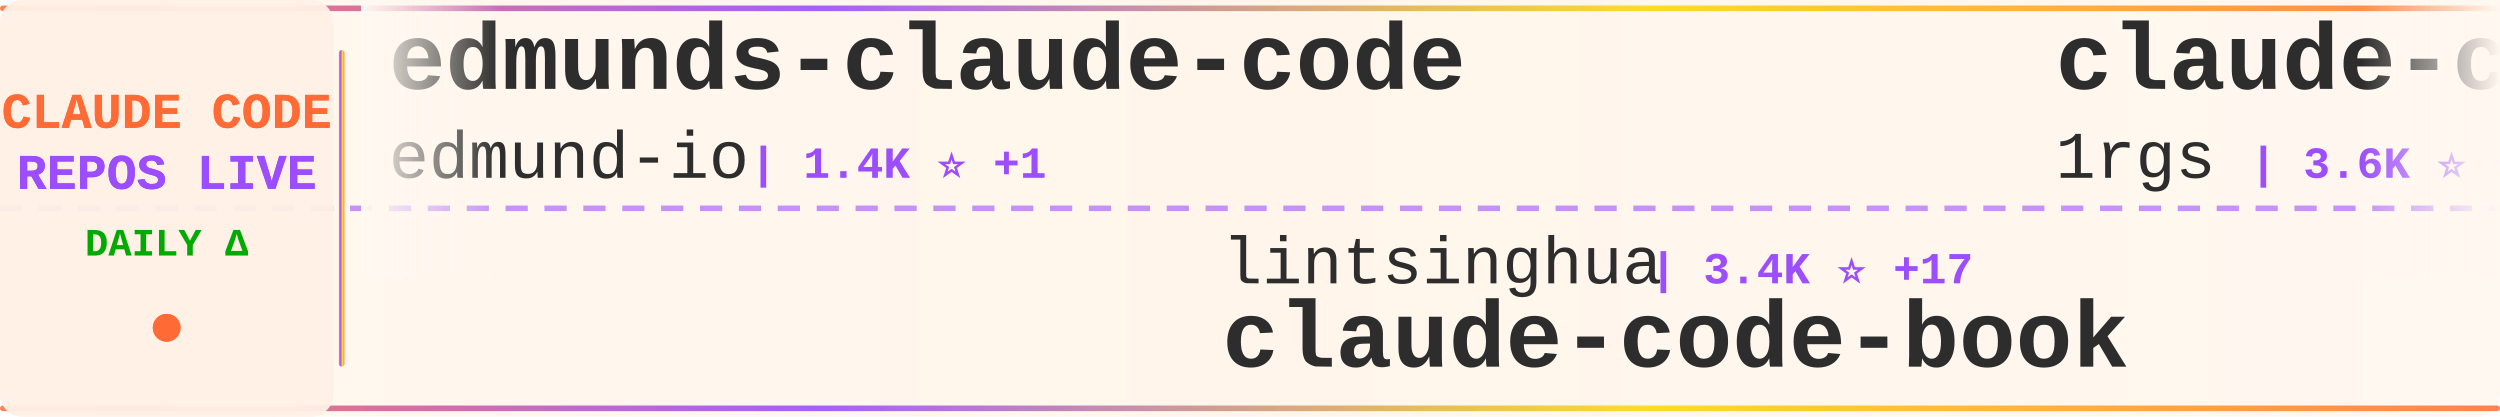
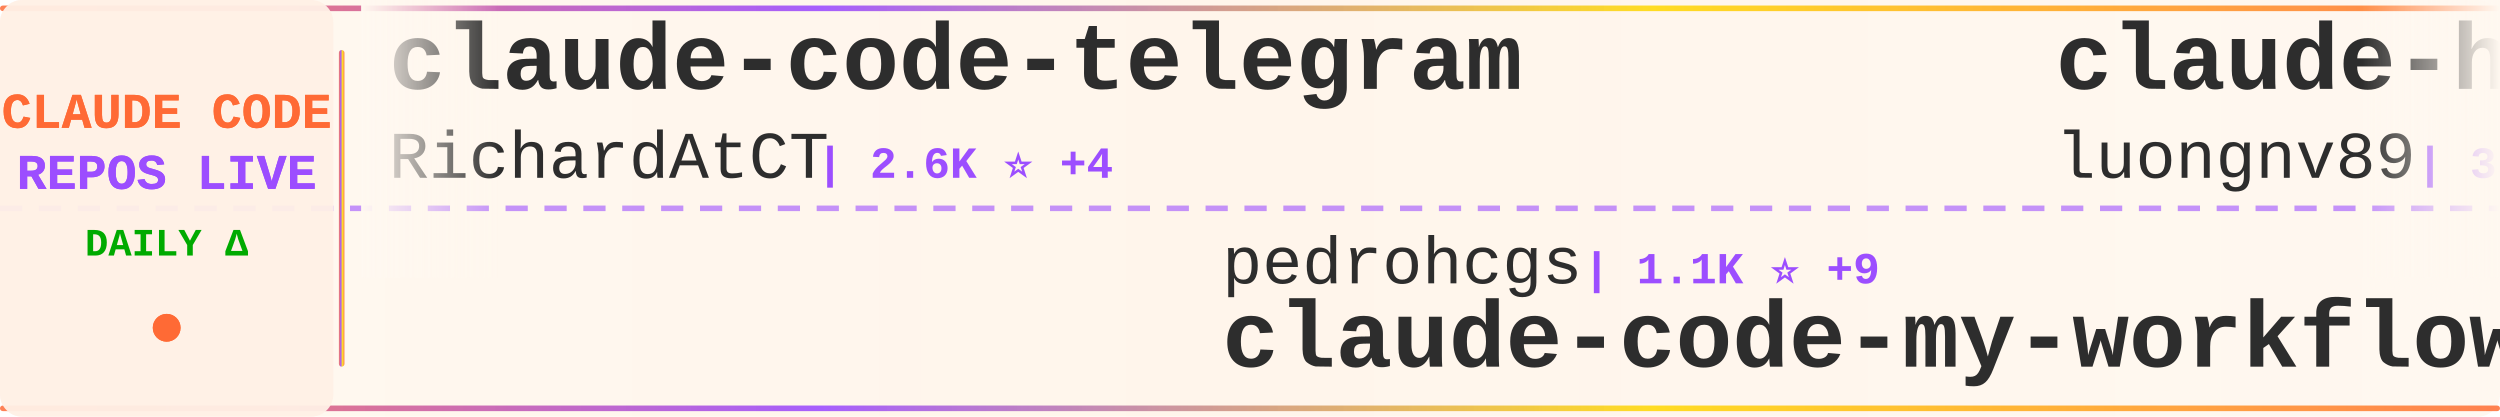
<svg xmlns="http://www.w3.org/2000/svg" width="900" height="150">
  <defs>
    <linearGradient id="tickerBg" x1="0%" y1="0%" x2="100%" y2="0%">
      <stop offset="0%" style="stop-color:#fff8f0;stop-opacity:0.98" />
      <stop offset="50%" style="stop-color:#fff5eb;stop-opacity:1" />
      <stop offset="100%" style="stop-color:#fff8f0;stop-opacity:0.98" />
    </linearGradient>
    <linearGradient id="borderGrad" x1="0%" y1="0%" x2="100%" y2="0%">
      <stop offset="0%" style="stop-color:#FF6B35;stop-opacity:0.85">
        <animate attributeName="stop-opacity" values="0.85;1;0.85" dur="2s" repeatCount="indefinite" />
      </stop>
      <stop offset="33%" style="stop-color:#9C4EFF;stop-opacity:0.9">
        <animate attributeName="stop-opacity" values="0.9;1;0.9" dur="2.2s" repeatCount="indefinite" />
      </stop>
      <stop offset="66%" style="stop-color:#FFD700;stop-opacity:0.85">
        <animate attributeName="stop-opacity" values="0.85;1;0.85" dur="1.8s" repeatCount="indefinite" />
      </stop>
      <stop offset="100%" style="stop-color:#FF6B35;stop-opacity:0.85">
        <animate attributeName="stop-opacity" values="0.85;1;0.85" dur="2s" repeatCount="indefinite" />
      </stop>
    </linearGradient>
    <filter id="textGlow">
      <feGaussianBlur stdDeviation="0.15" result="coloredBlur" />
      <feMerge>
        <feMergeNode in="coloredBlur" />
        <feMergeNode in="SourceGraphic" />
      </feMerge>
    </filter>
    <filter id="metricGlow">
      <feGaussianBlur stdDeviation="0.2" result="coloredBlur" />
      <feMerge>
        <feMergeNode in="coloredBlur" />
        <feMergeNode in="SourceGraphic" />
      </feMerge>
    </filter>
    <linearGradient id="leftFade" x1="0%" y1="0%" x2="100%" y2="0%">
      <stop offset="0%" style="stop-color:#fff8f0;stop-opacity:1" />
      <stop offset="100%" style="stop-color:#fff8f0;stop-opacity:0" />
    </linearGradient>
    <linearGradient id="rightFade" x1="0%" y1="0%" x2="100%" y2="0%">
      <stop offset="0%" style="stop-color:#fff8f0;stop-opacity:0" />
      <stop offset="100%" style="stop-color:#fff8f0;stop-opacity:1" />
    </linearGradient>
  </defs>
  <rect width="900" height="150" fill="url(#tickerBg)" rx="8" />
  <rect x="0" y="2" width="900" height="2" fill="url(#borderGrad)" rx="1" />
  <rect x="0" y="146" width="900" height="2" fill="url(#borderGrad)" rx="1" />
  <line x1="0" y1="75" x2="900" y2="75" stroke="#9C4EFF" stroke-width="2" stroke-dasharray="8 6" opacity="0.6" />
  <rect x="0" y="0" width="120" height="150" fill="#fff0e6" opacity="0.95" rx="8" />
  <text x="60" y="46" font-family="'Courier New', monospace" font-size="18" font-weight="bold" fill="#FF6B35" text-anchor="middle" filter="url(#textGlow)">
    CLAUDE CODE
  </text>
  <text x="60" y="68" font-family="'Courier New', monospace" font-size="18" font-weight="bold" fill="#9C4EFF" text-anchor="middle" filter="url(#textGlow)">
    REPOS LIVE
  </text>
  <text x="60" y="92" font-family="'Courier New', monospace" font-size="14" font-weight="bold" fill="#00aa00" text-anchor="middle">
    DAILY Δ
  </text>
  <circle cx="60" cy="118" r="5" fill="#FF6B35" filter="url(#metricGlow)">
    <animate attributeName="r" values="4;6;4" dur="1.5s" repeatCount="indefinite" />
    <animate attributeName="opacity" values="0.6;1;0.6" dur="1.5s" repeatCount="indefinite" />
  </circle>
  <rect x="122" y="18" width="2" height="114" fill="url(#borderGrad)" rx="1" />
  <clipPath id="tickerClip">
    <rect x="130" y="0" width="770" height="150" />
  </clipPath>
  <g clip-path="url(#tickerClip)">
    <g id="tickerItems">
      <animateTransform attributeName="transform" attributeType="XML" type="translate" from="0 0" to="-3000 0" dur="54s" repeatCount="indefinite" />
      <g transform="translate(0, 0)">
-         <text x="140" y="32" font-family="'Courier New', monospace" font-size="34" font-weight="bold" fill="#2d2d2d">edmunds-claude-code</text>
-         <text x="140" y="64" font-family="'Courier New', monospace" font-size="24" font-weight="normal" fill="#2d2d2d" opacity="1.0">edmund-io</text>
-         <text x="270" y="64" font-family="'Courier New', monospace" font-size="16" font-weight="bold" fill="#9C4EFF"> | 1.4K ⭐ +1</text>
+         <text x="140" y="32" font-family="'Courier New', monospace" font-size="34" font-weight="bold" fill="#2d2d2d">claude-code-telegram</text>
+         <text x="140" y="64" font-family="'Courier New', monospace" font-size="24" font-weight="normal" fill="#2d2d2d" opacity="1.0">RichardAtCT</text>
+         <text x="294" y="64" font-family="'Courier New', monospace" font-size="16" font-weight="bold" fill="#9C4EFF"> | 2.6K ⭐ +4</text>
      </g>
      <g transform="translate(300, 0)">
-         <text x="140" y="102" font-family="'Courier New', monospace" font-size="24" font-weight="normal" fill="#2d2d2d" opacity="1.0">lintsinghua</text>
-         <text x="294" y="102" font-family="'Courier New', monospace" font-size="16" font-weight="bold" fill="#9C4EFF"> | 3.4K ⭐ +17</text>
-         <text x="140" y="132" font-family="'Courier New', monospace" font-size="34" font-weight="bold" fill="#2d2d2d">claude-code-book</text>
+         <text x="140" y="102" font-family="'Courier New', monospace" font-size="24" font-weight="normal" fill="#2d2d2d" opacity="1.0">pedrohcgs</text>
+         <text x="270" y="102" font-family="'Courier New', monospace" font-size="16" font-weight="bold" fill="#9C4EFF"> | 1.1K ⭐ +9</text>
+         <text x="140" y="132" font-family="'Courier New', monospace" font-size="34" font-weight="bold" fill="#2d2d2d">claude-code-my-workflow</text>
      </g>
      <g transform="translate(600, 0)">
-         <text x="140" y="32" font-family="'Courier New', monospace" font-size="34" font-weight="bold" fill="#2d2d2d">claude-code-proxy</text>
-         <text x="140" y="64" font-family="'Courier New', monospace" font-size="24" font-weight="normal" fill="#2d2d2d" opacity="1.0">1rgs</text>
-         <text x="210" y="64" font-family="'Courier New', monospace" font-size="16" font-weight="bold" fill="#9C4EFF"> | 3.6K ⭐ +3</text>
+         <text x="140" y="32" font-family="'Courier New', monospace" font-size="34" font-weight="bold" fill="#2d2d2d">claude-howto</text>
+         <text x="140" y="64" font-family="'Courier New', monospace" font-size="24" font-weight="normal" fill="#2d2d2d" opacity="1.0">luongnv89</text>
+         <text x="270" y="64" font-family="'Courier New', monospace" font-size="16" font-weight="bold" fill="#9C4EFF"> | 33.8K ⭐ +118</text>
      </g>
      <g transform="translate(900, 0)">
-         <text x="140" y="102" font-family="'Courier New', monospace" font-size="24" font-weight="normal" fill="#2d2d2d" opacity="1.0">diet103</text>
-         <text x="246" y="102" font-family="'Courier New', monospace" font-size="16" font-weight="bold" fill="#9C4EFF"> | 9.7K ⭐ +4</text>
-         <text x="140" y="132" font-family="'Courier New', monospace" font-size="34" font-weight="bold" fill="#2d2d2d">claude-code-infrastructu...</text>
+         <text x="140" y="102" font-family="'Courier New', monospace" font-size="24" font-weight="normal" fill="#2d2d2d" opacity="1.0">Piebald-AI</text>
+         <text x="282" y="102" font-family="'Courier New', monospace" font-size="16" font-weight="bold" fill="#9C4EFF"> | 10.4K ⭐ +38</text>
+         <text x="140" y="132" font-family="'Courier New', monospace" font-size="34" font-weight="bold" fill="#2d2d2d">claude-code-system-promp...</text>
      </g>
      <g transform="translate(1200, 0)">
-         <text x="140" y="32" font-family="'Courier New', monospace" font-size="34" font-weight="bold" fill="#2d2d2d">claude-code-guide</text>
-         <text x="140" y="64" font-family="'Courier New', monospace" font-size="24" font-weight="normal" fill="#2d2d2d" opacity="1.0">Cranot</text>
-         <text x="234" y="64" font-family="'Courier New', monospace" font-size="16" font-weight="bold" fill="#9C4EFF"> | 2.8K ⭐ +4</text>
+         <text x="140" y="32" font-family="'Courier New', monospace" font-size="34" font-weight="bold" fill="#2d2d2d">claude-code-cli</text>
+         <text x="140" y="64" font-family="'Courier New', monospace" font-size="24" font-weight="normal" fill="#2d2d2d" opacity="1.0">huangserva</text>
+         <text x="282" y="64" font-family="'Courier New', monospace" font-size="16" font-weight="bold" fill="#9C4EFF"> | 588 ⭐</text>
      </g>
      <g transform="translate(1500, 0)">
-         <text x="140" y="102" font-family="'Courier New', monospace" font-size="24" font-weight="normal" fill="#2d2d2d" opacity="1.0">ChrisWiles</text>
-         <text x="282" y="102" font-family="'Courier New', monospace" font-size="16" font-weight="bold" fill="#9C4EFF"> | 5.9K ⭐ +6</text>
-         <text x="140" y="132" font-family="'Courier New', monospace" font-size="34" font-weight="bold" fill="#2d2d2d">claude-code-showcase</text>
+         <text x="140" y="102" font-family="'Courier New', monospace" font-size="24" font-weight="normal" fill="#2d2d2d" opacity="1.0">zstmfhy</text>
+         <text x="246" y="102" font-family="'Courier New', monospace" font-size="16" font-weight="bold" fill="#9C4EFF"> | 190 ⭐</text>
+         <text x="140" y="132" font-family="'Courier New', monospace" font-size="34" font-weight="bold" fill="#2d2d2d">Claude-code</text>
      </g>
      <g transform="translate(1800, 0)">
-         <text x="140" y="32" font-family="'Courier New', monospace" font-size="34" font-weight="bold" fill="#2d2d2d">claude-code-prompts</text>
-         <text x="140" y="64" font-family="'Courier New', monospace" font-size="24" font-weight="normal" fill="#2d2d2d" opacity="1.0">repowise-dev</text>
-         <text x="306" y="64" font-family="'Courier New', monospace" font-size="16" font-weight="bold" fill="#9C4EFF"> | 1.0K ⭐ +18</text>
+         <text x="140" y="32" font-family="'Courier New', monospace" font-size="34" font-weight="bold" fill="#2d2d2d">claude-code-tudou</text>
+         <text x="140" y="64" font-family="'Courier New', monospace" font-size="24" font-weight="normal" fill="#2d2d2d" opacity="1.0">AICoderTudou</text>
+         <text x="306" y="64" font-family="'Courier New', monospace" font-size="16" font-weight="bold" fill="#9C4EFF"> | 502 ⭐</text>
      </g>
      <g transform="translate(2100, 0)">
-         <text x="140" y="102" font-family="'Courier New', monospace" font-size="24" font-weight="normal" fill="#2d2d2d" opacity="1.0">feiskyer</text>
-         <text x="258" y="102" font-family="'Courier New', monospace" font-size="16" font-weight="bold" fill="#9C4EFF"> | 1.5K ⭐ +3</text>
-         <text x="140" y="132" font-family="'Courier New', monospace" font-size="34" font-weight="bold" fill="#2d2d2d">claude-code-settings</text>
+         <text x="140" y="102" font-family="'Courier New', monospace" font-size="24" font-weight="normal" fill="#2d2d2d" opacity="1.0">Donchitos</text>
+         <text x="270" y="102" font-family="'Courier New', monospace" font-size="16" font-weight="bold" fill="#9C4EFF"> | 19.6K ⭐ +112</text>
+         <text x="140" y="132" font-family="'Courier New', monospace" font-size="34" font-weight="bold" fill="#2d2d2d">Claude-Code-Game-Studios</text>
      </g>
      <g transform="translate(2400, 0)">
-         <text x="140" y="32" font-family="'Courier New', monospace" font-size="34" font-weight="bold" fill="#2d2d2d">claude-code-best-practic...</text>
-         <text x="140" y="64" font-family="'Courier New', monospace" font-size="24" font-weight="normal" fill="#2d2d2d" opacity="1.0">shanraisshan</text>
-         <text x="306" y="64" font-family="'Courier New', monospace" font-size="16" font-weight="bold" fill="#9C4EFF"> | 54.2K ⭐ +180</text>
+         <text x="140" y="32" font-family="'Courier New', monospace" font-size="34" font-weight="bold" fill="#2d2d2d">claude-code-templates</text>
+         <text x="140" y="64" font-family="'Courier New', monospace" font-size="24" font-weight="normal" fill="#2d2d2d" opacity="1.0">davila7</text>
+         <text x="246" y="64" font-family="'Courier New', monospace" font-size="16" font-weight="bold" fill="#9C4EFF"> | 27.5K ⭐ +31</text>
      </g>
      <g transform="translate(2700, 0)">
-         <text x="140" y="102" font-family="'Courier New', monospace" font-size="24" font-weight="normal" fill="#2d2d2d" opacity="1.0">alirezarezvani</text>
-         <text x="330" y="102" font-family="'Courier New', monospace" font-size="16" font-weight="bold" fill="#9C4EFF"> | 15.8K ⭐ +113</text>
-         <text x="140" y="132" font-family="'Courier New', monospace" font-size="34" font-weight="bold" fill="#2d2d2d">claude-skills</text>
+         <text x="140" y="102" font-family="'Courier New', monospace" font-size="24" font-weight="normal" fill="#2d2d2d" opacity="1.0">Yuyz0112</text>
+         <text x="258" y="102" font-family="'Courier New', monospace" font-size="16" font-weight="bold" fill="#9C4EFF"> | 2.4K ⭐ +2</text>
+         <text x="140" y="132" font-family="'Courier New', monospace" font-size="34" font-weight="bold" fill="#2d2d2d">claude-code-reverse</text>
      </g>
      <g transform="translate(3000, 0)">
-         <text x="140" y="32" font-family="'Courier New', monospace" font-size="34" font-weight="bold" fill="#2d2d2d">edmunds-claude-code</text>
-         <text x="140" y="64" font-family="'Courier New', monospace" font-size="24" font-weight="normal" fill="#2d2d2d" opacity="1.0">edmund-io</text>
-         <text x="270" y="64" font-family="'Courier New', monospace" font-size="16" font-weight="bold" fill="#9C4EFF"> | 1.4K ⭐ +1</text>
+         <text x="140" y="32" font-family="'Courier New', monospace" font-size="34" font-weight="bold" fill="#2d2d2d">claude-code-telegram</text>
+         <text x="140" y="64" font-family="'Courier New', monospace" font-size="24" font-weight="normal" fill="#2d2d2d" opacity="1.0">RichardAtCT</text>
+         <text x="294" y="64" font-family="'Courier New', monospace" font-size="16" font-weight="bold" fill="#9C4EFF"> | 2.6K ⭐ +4</text>
      </g>
      <g transform="translate(3300, 0)">
-         <text x="140" y="102" font-family="'Courier New', monospace" font-size="24" font-weight="normal" fill="#2d2d2d" opacity="1.0">lintsinghua</text>
-         <text x="294" y="102" font-family="'Courier New', monospace" font-size="16" font-weight="bold" fill="#9C4EFF"> | 3.4K ⭐ +17</text>
-         <text x="140" y="132" font-family="'Courier New', monospace" font-size="34" font-weight="bold" fill="#2d2d2d">claude-code-book</text>
+         <text x="140" y="102" font-family="'Courier New', monospace" font-size="24" font-weight="normal" fill="#2d2d2d" opacity="1.0">pedrohcgs</text>
+         <text x="270" y="102" font-family="'Courier New', monospace" font-size="16" font-weight="bold" fill="#9C4EFF"> | 1.1K ⭐ +9</text>
+         <text x="140" y="132" font-family="'Courier New', monospace" font-size="34" font-weight="bold" fill="#2d2d2d">claude-code-my-workflow</text>
      </g>
      <g transform="translate(3600, 0)">
-         <text x="140" y="32" font-family="'Courier New', monospace" font-size="34" font-weight="bold" fill="#2d2d2d">claude-code-proxy</text>
-         <text x="140" y="64" font-family="'Courier New', monospace" font-size="24" font-weight="normal" fill="#2d2d2d" opacity="1.0">1rgs</text>
-         <text x="210" y="64" font-family="'Courier New', monospace" font-size="16" font-weight="bold" fill="#9C4EFF"> | 3.6K ⭐ +3</text>
+         <text x="140" y="32" font-family="'Courier New', monospace" font-size="34" font-weight="bold" fill="#2d2d2d">claude-howto</text>
+         <text x="140" y="64" font-family="'Courier New', monospace" font-size="24" font-weight="normal" fill="#2d2d2d" opacity="1.0">luongnv89</text>
+         <text x="270" y="64" font-family="'Courier New', monospace" font-size="16" font-weight="bold" fill="#9C4EFF"> | 33.8K ⭐ +118</text>
      </g>
      <g transform="translate(3900, 0)">
-         <text x="140" y="102" font-family="'Courier New', monospace" font-size="24" font-weight="normal" fill="#2d2d2d" opacity="1.0">diet103</text>
-         <text x="246" y="102" font-family="'Courier New', monospace" font-size="16" font-weight="bold" fill="#9C4EFF"> | 9.7K ⭐ +4</text>
-         <text x="140" y="132" font-family="'Courier New', monospace" font-size="34" font-weight="bold" fill="#2d2d2d">claude-code-infrastructu...</text>
+         <text x="140" y="102" font-family="'Courier New', monospace" font-size="24" font-weight="normal" fill="#2d2d2d" opacity="1.0">Piebald-AI</text>
+         <text x="282" y="102" font-family="'Courier New', monospace" font-size="16" font-weight="bold" fill="#9C4EFF"> | 10.4K ⭐ +38</text>
+         <text x="140" y="132" font-family="'Courier New', monospace" font-size="34" font-weight="bold" fill="#2d2d2d">claude-code-system-promp...</text>
      </g>
    </g>
  </g>
  <rect x="130" y="0" width="50" height="100" fill="url(#leftFade)" />
  <rect x="850" y="0" width="50" height="100" fill="url(#rightFade)" />
</svg>
